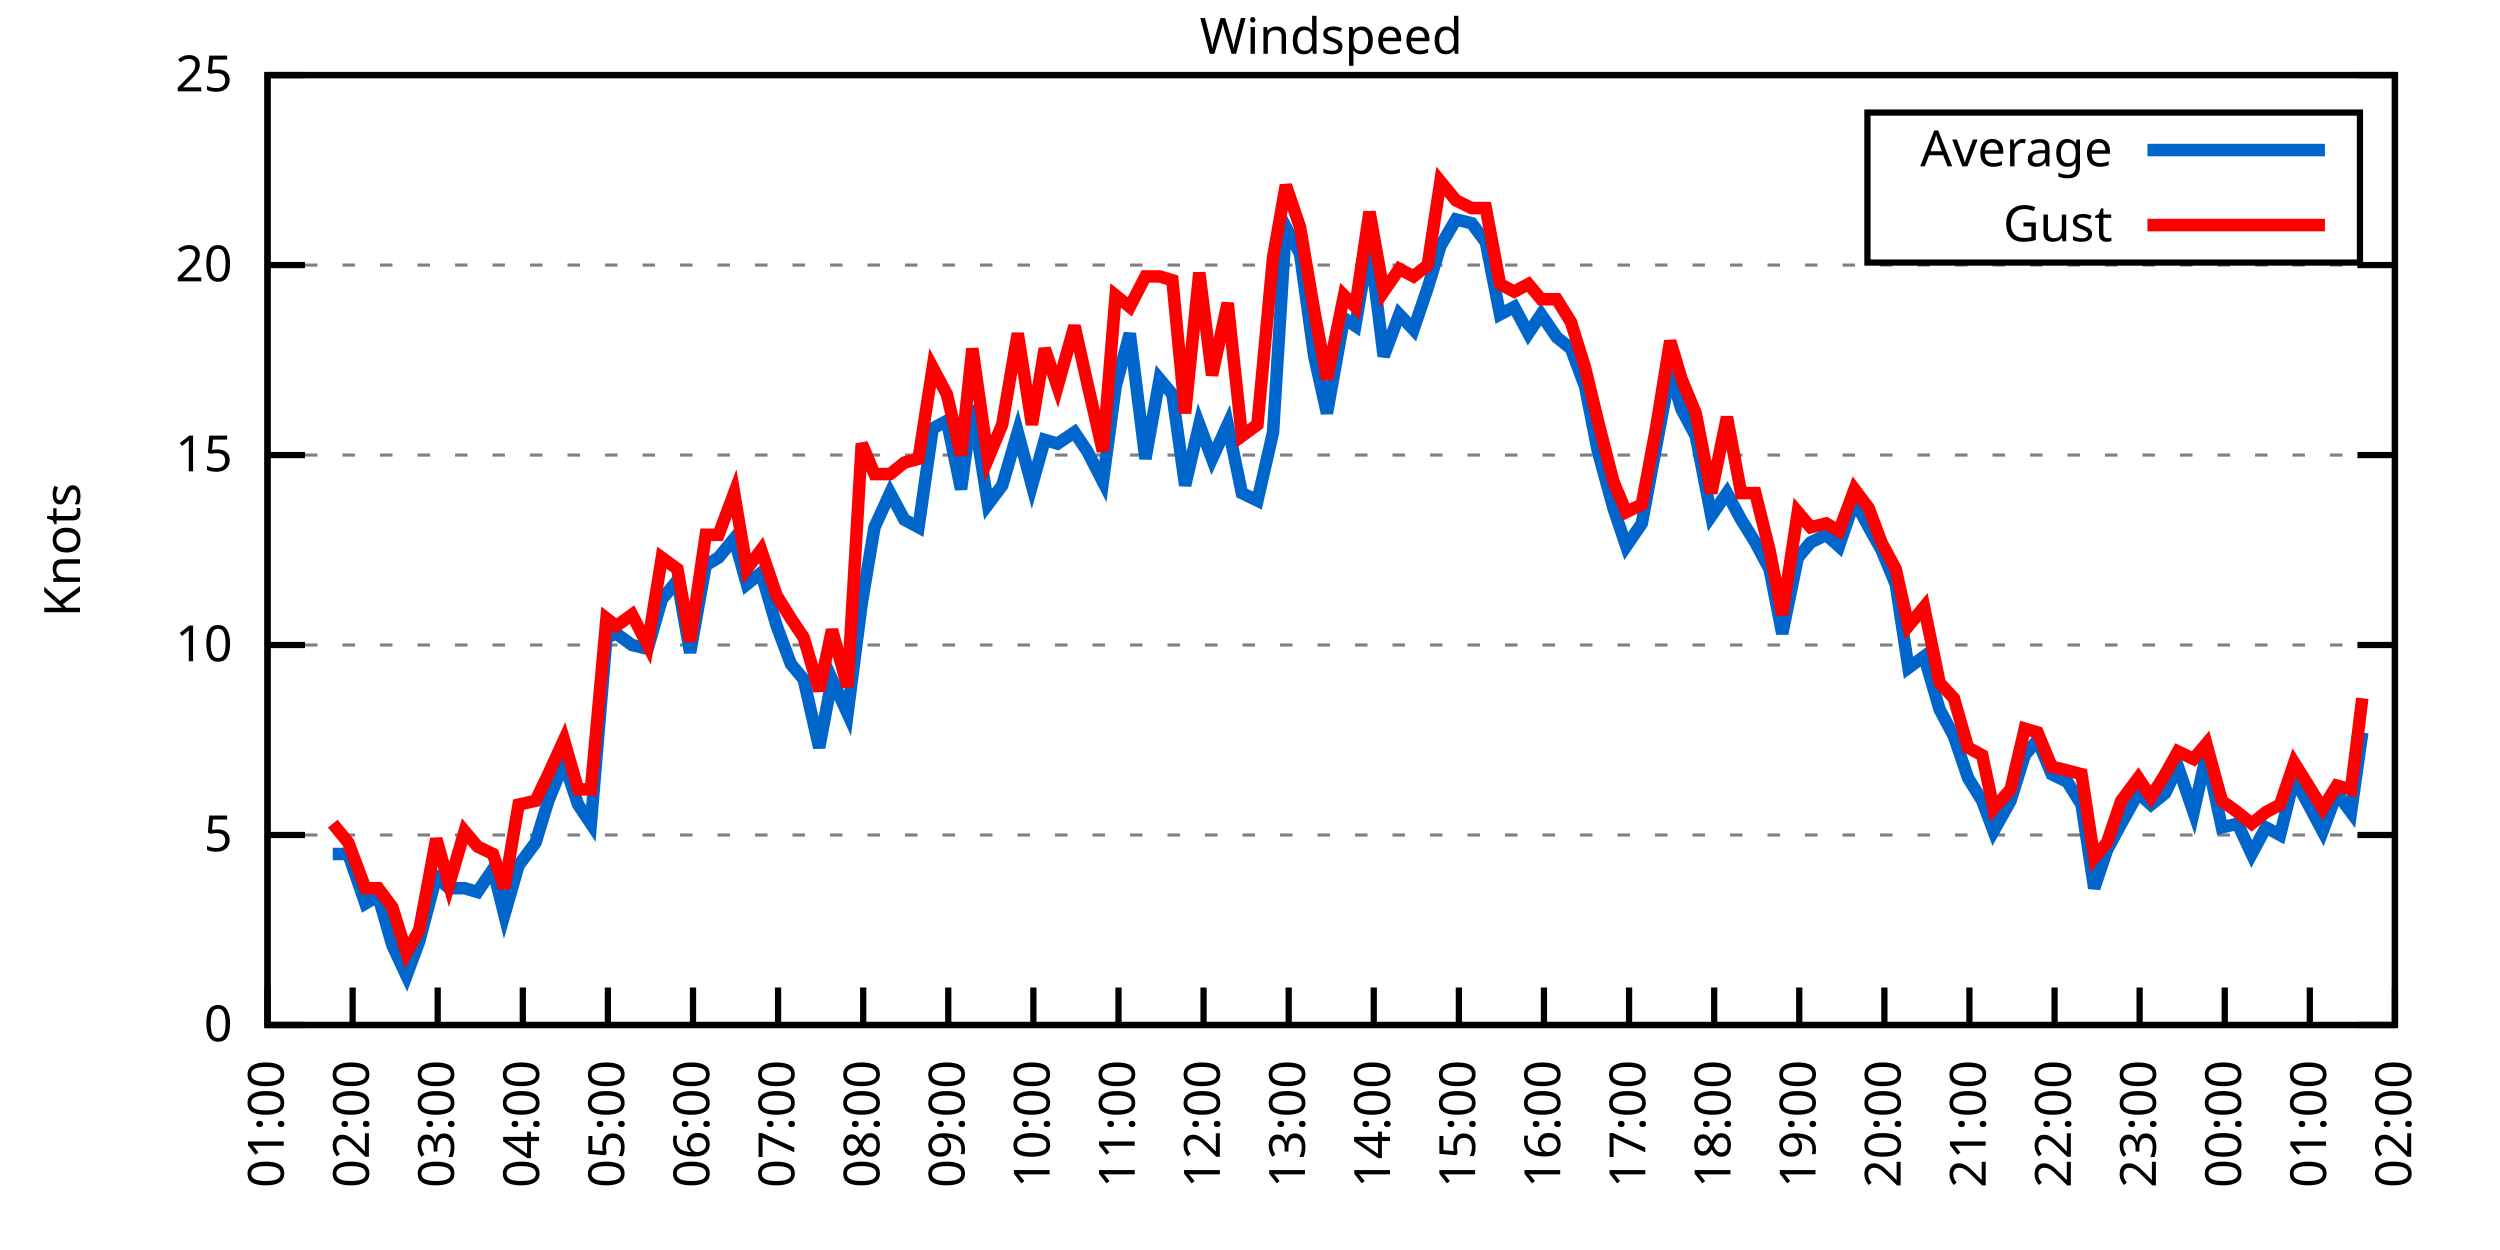
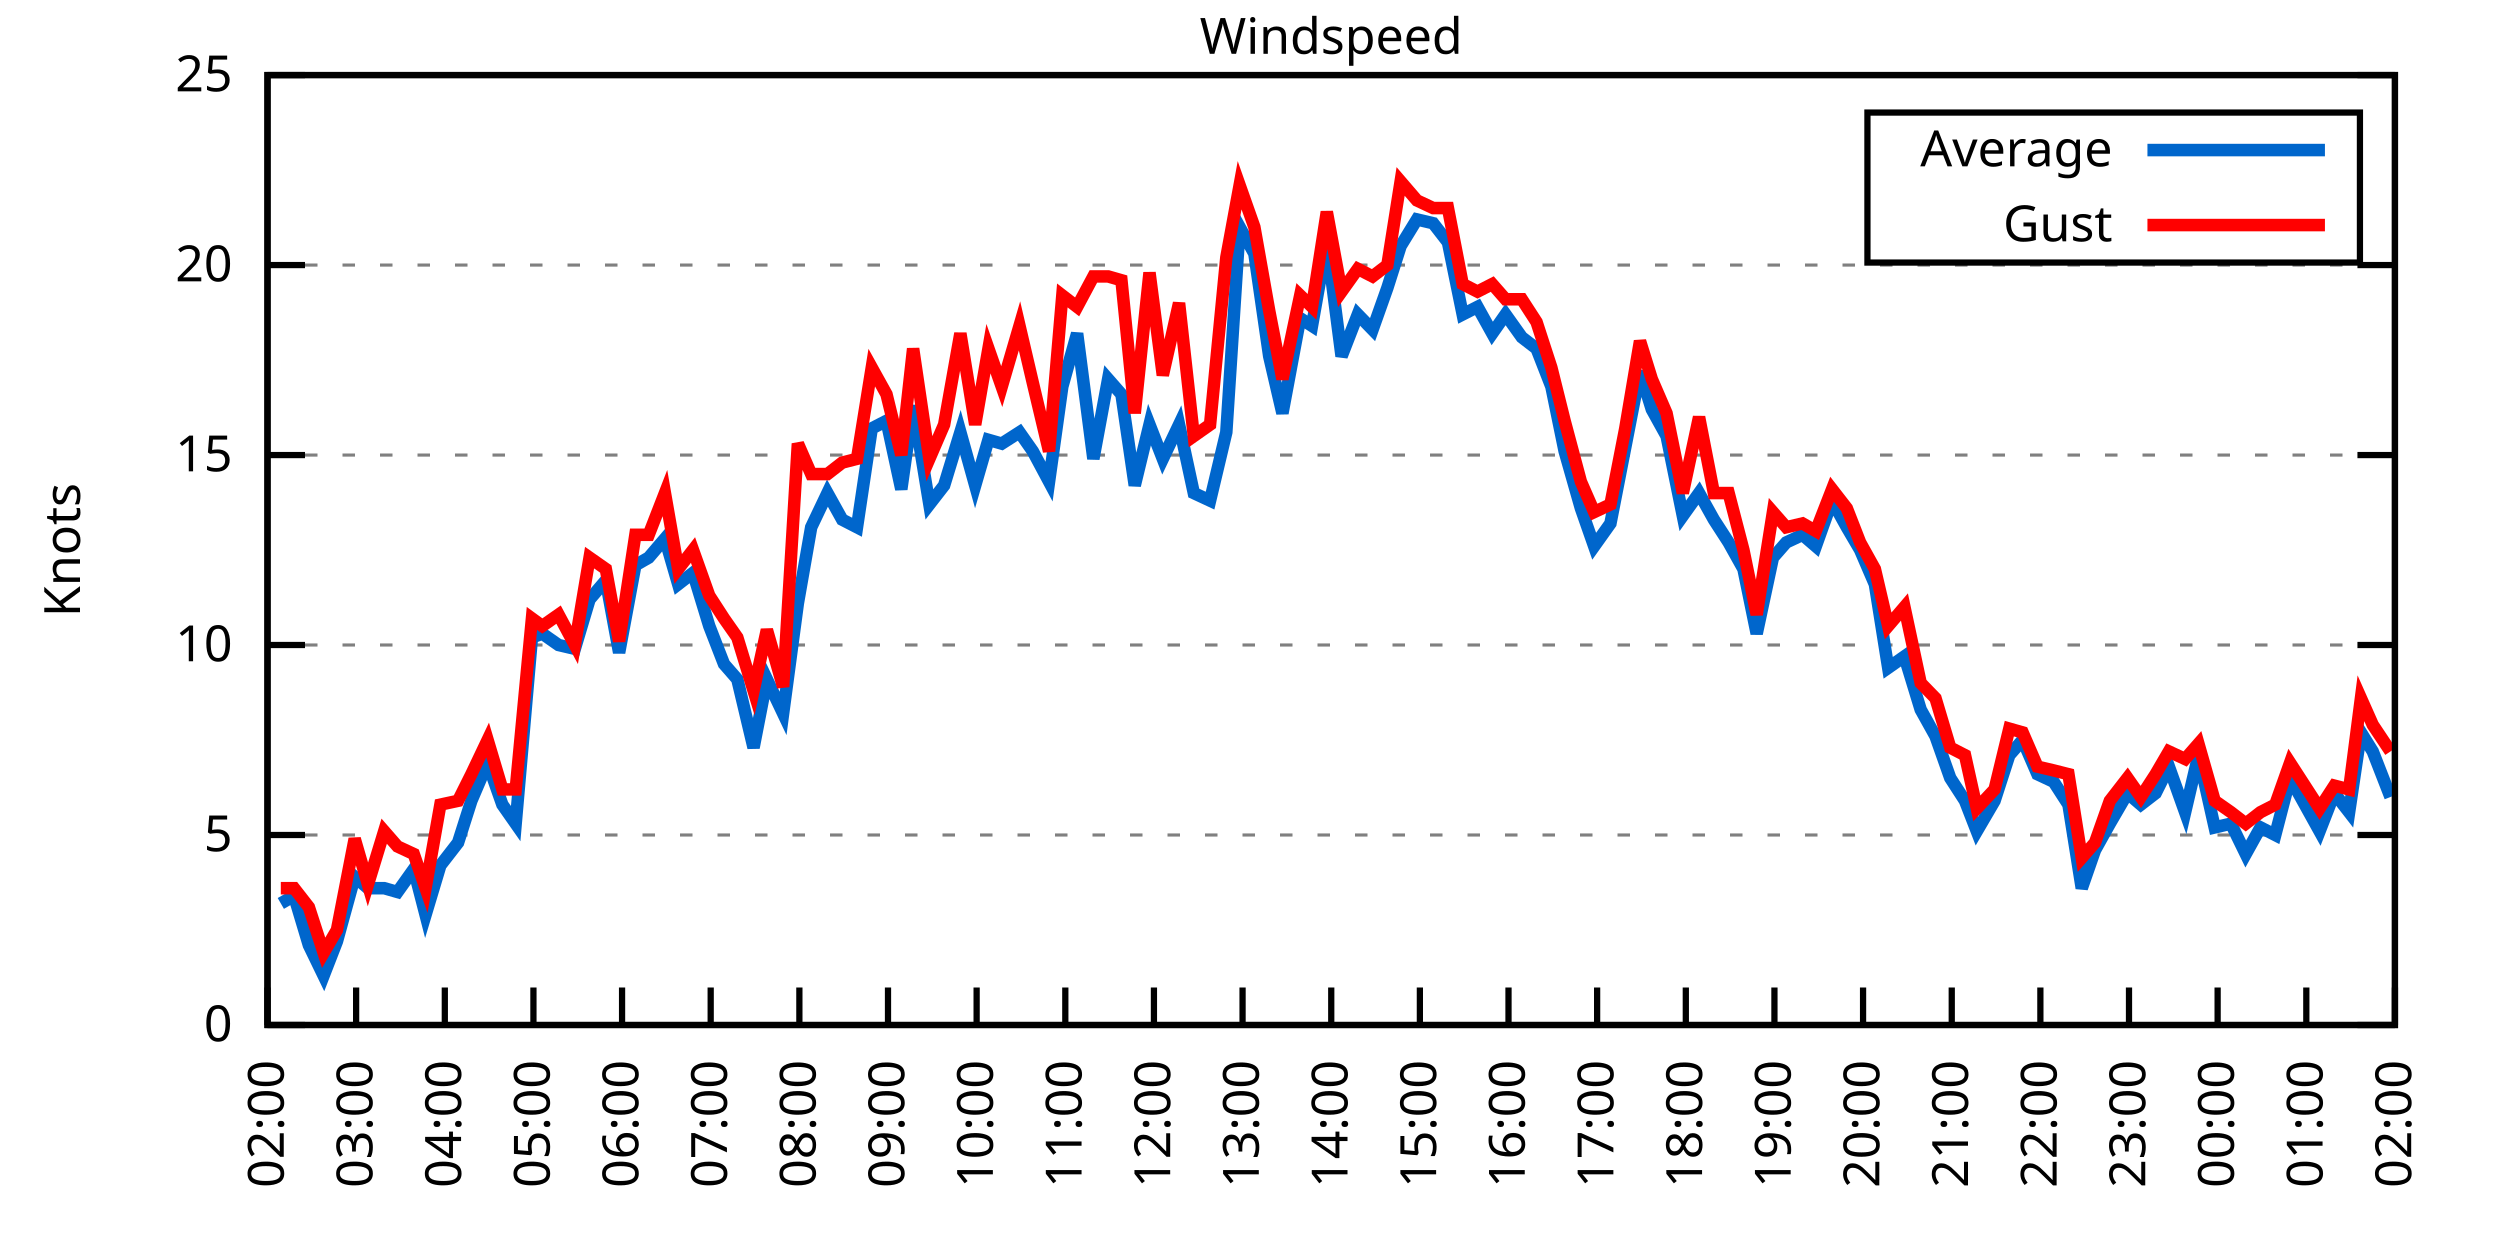
<svg xmlns="http://www.w3.org/2000/svg" xmlns:xlink="http://www.w3.org/1999/xlink" width="400" height="200" viewBox="0 0 400 200">
  <g id="gnuplot_canvas">
    <rect x="0" y="0" width="400" height="200" fill="none" />
    <defs>
      <circle id="gpDot" r="0.5" stroke-width="0.5" stroke="currentColor" />
      <path id="gpPt0" stroke-width="0.333" stroke="currentColor" d="M-1,0 h2 M0,-1 v2" />
      <path id="gpPt1" stroke-width="0.333" stroke="currentColor" d="M-1,-1 L1,1 M1,-1 L-1,1" />
      <path id="gpPt2" stroke-width="0.333" stroke="currentColor" d="M-1,0 L1,0 M0,-1 L0,1 M-1,-1 L1,1 M-1,1 L1,-1" />
      <rect id="gpPt3" stroke-width="0.333" stroke="currentColor" x="-1" y="-1" width="2" height="2" />
      <rect id="gpPt4" stroke-width="0.333" stroke="currentColor" fill="currentColor" x="-1" y="-1" width="2" height="2" />
      <circle id="gpPt5" stroke-width="0.333" stroke="currentColor" cx="0" cy="0" r="1" />
      <use xlink:href="#gpPt5" id="gpPt6" fill="currentColor" stroke="none" />
      <path id="gpPt7" stroke-width="0.333" stroke="currentColor" d="M0,-1.33 L-1.33,0.67 L1.33,0.67 z" />
      <use xlink:href="#gpPt7" id="gpPt8" fill="currentColor" stroke="none" />
      <use xlink:href="#gpPt7" id="gpPt9" stroke="currentColor" transform="rotate(180)" />
      <use xlink:href="#gpPt9" id="gpPt10" fill="currentColor" stroke="none" />
      <use xlink:href="#gpPt3" id="gpPt11" stroke="currentColor" transform="rotate(45)" />
      <use xlink:href="#gpPt11" id="gpPt12" fill="currentColor" stroke="none" />
      <path id="gpPt13" stroke-width="0.333" stroke="currentColor" d="M0,1.330 L1.265,0.411 L0.782,-1.067 L-0.782,-1.076 L-1.265,0.411 z" />
      <use xlink:href="#gpPt13" id="gpPt14" fill="currentColor" stroke="none" />
      <filter id="textbox" filterUnits="objectBoundingBox" x="0" y="0" height="1" width="1">
        <feFlood flood-color="white" flood-opacity="1" result="bgnd" />
        <feComposite in="SourceGraphic" in2="bgnd" operator="atop" />
      </filter>
      <filter id="greybox" filterUnits="objectBoundingBox" x="0" y="0" height="1" width="1">
        <feFlood flood-color="lightgrey" flood-opacity="1" result="grey" />
        <feComposite in="SourceGraphic" in2="grey" operator="atop" />
      </filter>
    </defs>
    <g fill="none" color="white" stroke="currentColor" stroke-width="1.00" stroke-linecap="butt" stroke-linejoin="miter">
</g>
    <g fill="none" color="black" stroke="currentColor" stroke-width="1.00" stroke-linecap="butt" stroke-linejoin="miter">
      <g stroke="none" shape-rendering="crispEdges">
        <polygon fill="rgb(255, 255, 255)" points="42.80,164.00 383.18,164.00 383.18,12.02 42.80,12.02 " />
      </g>
    </g>
    <g fill="none" color="black" stroke="currentColor" stroke-width="1.00" stroke-linecap="butt" stroke-linejoin="miter">
</g>
    <g fill="none" color="black" stroke="black" stroke-width="0.50" stroke-linecap="butt" stroke-linejoin="miter">
</g>
    <g fill="none" color="gray" stroke="currentColor" stroke-width="0.50" stroke-linecap="butt" stroke-linejoin="miter">
      <path stroke="gray" stroke-dasharray="2,4" class="gridline" d="M42.80,164.00 L383.19,164.00  " />
    </g>
    <g fill="none" color="gray" stroke="gray" stroke-width="1.00" stroke-linecap="butt" stroke-linejoin="miter">
</g>
    <g fill="none" color="black" stroke="currentColor" stroke-width="1.00" stroke-linecap="butt" stroke-linejoin="miter">
      <path stroke="black" d="M42.80,164.00 L48.80,164.00 M383.19,164.00 L377.19,164.00  " />
      <g transform="translate(37.20,166.60)" stroke="none" fill="black" font-family="Sans" font-size="8.00" text-anchor="end">
        <text>
          <tspan font-family="Sans"> 0</tspan>
        </text>
      </g>
    </g>
    <g fill="none" color="black" stroke="currentColor" stroke-width="1.00" stroke-linecap="butt" stroke-linejoin="miter">
</g>
    <g fill="none" color="black" stroke="black" stroke-width="0.50" stroke-linecap="butt" stroke-linejoin="miter">
</g>
    <g fill="none" color="gray" stroke="currentColor" stroke-width="0.50" stroke-linecap="butt" stroke-linejoin="miter">
      <path stroke="gray" stroke-dasharray="2,4" class="gridline" d="M42.80,133.60 L383.19,133.60  " />
    </g>
    <g fill="none" color="gray" stroke="gray" stroke-width="1.00" stroke-linecap="butt" stroke-linejoin="miter">
</g>
    <g fill="none" color="black" stroke="currentColor" stroke-width="1.00" stroke-linecap="butt" stroke-linejoin="miter">
      <path stroke="black" d="M42.80,133.60 L48.80,133.60 M383.19,133.60 L377.19,133.60  " />
      <g transform="translate(37.20,136.20)" stroke="none" fill="black" font-family="Sans" font-size="8.00" text-anchor="end">
        <text>
          <tspan font-family="Sans"> 5</tspan>
        </text>
      </g>
    </g>
    <g fill="none" color="black" stroke="currentColor" stroke-width="1.00" stroke-linecap="butt" stroke-linejoin="miter">
</g>
    <g fill="none" color="black" stroke="black" stroke-width="0.50" stroke-linecap="butt" stroke-linejoin="miter">
</g>
    <g fill="none" color="gray" stroke="currentColor" stroke-width="0.50" stroke-linecap="butt" stroke-linejoin="miter">
      <path stroke="gray" stroke-dasharray="2,4" class="gridline" d="M42.80,103.20 L383.19,103.20  " />
    </g>
    <g fill="none" color="gray" stroke="gray" stroke-width="1.00" stroke-linecap="butt" stroke-linejoin="miter">
</g>
    <g fill="none" color="black" stroke="currentColor" stroke-width="1.00" stroke-linecap="butt" stroke-linejoin="miter">
      <path stroke="black" d="M42.80,103.20 L48.80,103.20 M383.19,103.20 L377.19,103.20  " />
      <g transform="translate(37.20,105.80)" stroke="none" fill="black" font-family="Sans" font-size="8.00" text-anchor="end">
        <text>
          <tspan font-family="Sans"> 10</tspan>
        </text>
      </g>
    </g>
    <g fill="none" color="black" stroke="currentColor" stroke-width="1.00" stroke-linecap="butt" stroke-linejoin="miter">
</g>
    <g fill="none" color="black" stroke="black" stroke-width="0.50" stroke-linecap="butt" stroke-linejoin="miter">
</g>
    <g fill="none" color="gray" stroke="currentColor" stroke-width="0.50" stroke-linecap="butt" stroke-linejoin="miter">
      <path stroke="gray" stroke-dasharray="2,4" class="gridline" d="M42.80,72.81 L383.19,72.81  " />
    </g>
    <g fill="none" color="gray" stroke="gray" stroke-width="1.00" stroke-linecap="butt" stroke-linejoin="miter">
</g>
    <g fill="none" color="black" stroke="currentColor" stroke-width="1.00" stroke-linecap="butt" stroke-linejoin="miter">
      <path stroke="black" d="M42.80,72.81 L48.80,72.81 M383.19,72.81 L377.19,72.81  " />
      <g transform="translate(37.20,75.41)" stroke="none" fill="black" font-family="Sans" font-size="8.00" text-anchor="end">
        <text>
          <tspan font-family="Sans"> 15</tspan>
        </text>
      </g>
    </g>
    <g fill="none" color="black" stroke="currentColor" stroke-width="1.00" stroke-linecap="butt" stroke-linejoin="miter">
</g>
    <g fill="none" color="black" stroke="black" stroke-width="0.50" stroke-linecap="butt" stroke-linejoin="miter">
</g>
    <g fill="none" color="gray" stroke="currentColor" stroke-width="0.50" stroke-linecap="butt" stroke-linejoin="miter">
      <path stroke="gray" stroke-dasharray="2,4" class="gridline" d="M42.80,42.41 L383.19,42.41  " />
    </g>
    <g fill="none" color="gray" stroke="gray" stroke-width="1.00" stroke-linecap="butt" stroke-linejoin="miter">
</g>
    <g fill="none" color="black" stroke="currentColor" stroke-width="1.00" stroke-linecap="butt" stroke-linejoin="miter">
      <path stroke="black" d="M42.80,42.41 L48.80,42.41 M383.19,42.41 L377.19,42.41  " />
      <g transform="translate(37.20,45.01)" stroke="none" fill="black" font-family="Sans" font-size="8.00" text-anchor="end">
        <text>
          <tspan font-family="Sans"> 20</tspan>
        </text>
      </g>
    </g>
    <g fill="none" color="black" stroke="currentColor" stroke-width="1.00" stroke-linecap="butt" stroke-linejoin="miter">
</g>
    <g fill="none" color="black" stroke="black" stroke-width="0.50" stroke-linecap="butt" stroke-linejoin="miter">
</g>
    <g fill="none" color="gray" stroke="currentColor" stroke-width="0.50" stroke-linecap="butt" stroke-linejoin="miter">
      <path stroke="gray" stroke-dasharray="2,4" class="gridline" d="M42.80,12.01 L383.19,12.01  " />
    </g>
    <g fill="none" color="gray" stroke="gray" stroke-width="1.00" stroke-linecap="butt" stroke-linejoin="miter">
</g>
    <g fill="none" color="black" stroke="currentColor" stroke-width="1.00" stroke-linecap="butt" stroke-linejoin="miter">
      <path stroke="black" d="M42.80,12.01 L48.80,12.01 M383.19,12.01 L377.19,12.01  " />
      <g transform="translate(37.20,14.61)" stroke="none" fill="black" font-family="Sans" font-size="8.00" text-anchor="end">
        <text>
          <tspan font-family="Sans"> 25</tspan>
        </text>
      </g>
    </g>
    <g fill="none" color="black" stroke="currentColor" stroke-width="1.00" stroke-linecap="butt" stroke-linejoin="miter">
      <path stroke="black" d="M42.80,164.00 L42.80,158.00  " />
      <g transform="translate(45.40,169.60) rotate(270.00)" stroke="none" fill="black" font-family="Sans" font-size="8.00" text-anchor="end">
        <text>
-           <tspan font-family="Sans">01:00</tspan>
-         </text>
-       </g>
-     </g>
-     <g fill="none" color="black" stroke="currentColor" stroke-width="1.00" stroke-linecap="butt" stroke-linejoin="miter">
-       <path stroke="black" d="M56.42,164.00 L56.42,158.00  " />
-       <g transform="translate(59.02,169.60) rotate(270.00)" stroke="none" fill="black" font-family="Sans" font-size="8.00" text-anchor="end">
-         <text>
          <tspan font-family="Sans">02:00</tspan>
        </text>
      </g>
    </g>
    <g fill="none" color="black" stroke="currentColor" stroke-width="1.00" stroke-linecap="butt" stroke-linejoin="miter">
-       <path stroke="black" d="M70.03,164.00 L70.03,158.00  " />
-       <g transform="translate(72.63,169.60) rotate(270.00)" stroke="none" fill="black" font-family="Sans" font-size="8.00" text-anchor="end">
+       <path stroke="black" d="M56.98,164.00 L56.98,158.00  " />
+       <g transform="translate(59.58,169.60) rotate(270.00)" stroke="none" fill="black" font-family="Sans" font-size="8.00" text-anchor="end">
        <text>
          <tspan font-family="Sans">03:00</tspan>
        </text>
      </g>
    </g>
    <g fill="none" color="black" stroke="currentColor" stroke-width="1.00" stroke-linecap="butt" stroke-linejoin="miter">
-       <path stroke="black" d="M83.65,164.00 L83.65,158.00  " />
-       <g transform="translate(86.25,169.60) rotate(270.00)" stroke="none" fill="black" font-family="Sans" font-size="8.00" text-anchor="end">
+       <path stroke="black" d="M71.17,164.00 L71.17,158.00  " />
+       <g transform="translate(73.77,169.60) rotate(270.00)" stroke="none" fill="black" font-family="Sans" font-size="8.00" text-anchor="end">
        <text>
          <tspan font-family="Sans">04:00</tspan>
        </text>
      </g>
    </g>
    <g fill="none" color="black" stroke="currentColor" stroke-width="1.00" stroke-linecap="butt" stroke-linejoin="miter">
-       <path stroke="black" d="M97.26,164.00 L97.26,158.00  " />
-       <g transform="translate(99.86,169.60) rotate(270.00)" stroke="none" fill="black" font-family="Sans" font-size="8.00" text-anchor="end">
+       <path stroke="black" d="M85.35,164.00 L85.35,158.00  " />
+       <g transform="translate(87.95,169.60) rotate(270.00)" stroke="none" fill="black" font-family="Sans" font-size="8.00" text-anchor="end">
        <text>
          <tspan font-family="Sans">05:00</tspan>
        </text>
      </g>
    </g>
    <g fill="none" color="black" stroke="currentColor" stroke-width="1.00" stroke-linecap="butt" stroke-linejoin="miter">
-       <path stroke="black" d="M110.88,164.00 L110.88,158.00  " />
-       <g transform="translate(113.48,169.60) rotate(270.00)" stroke="none" fill="black" font-family="Sans" font-size="8.00" text-anchor="end">
+       <path stroke="black" d="M99.53,164.00 L99.53,158.00  " />
+       <g transform="translate(102.13,169.60) rotate(270.00)" stroke="none" fill="black" font-family="Sans" font-size="8.00" text-anchor="end">
        <text>
          <tspan font-family="Sans">06:00</tspan>
        </text>
      </g>
    </g>
    <g fill="none" color="black" stroke="currentColor" stroke-width="1.00" stroke-linecap="butt" stroke-linejoin="miter">
-       <path stroke="black" d="M124.49,164.00 L124.49,158.00  " />
-       <g transform="translate(127.09,169.60) rotate(270.00)" stroke="none" fill="black" font-family="Sans" font-size="8.00" text-anchor="end">
+       <path stroke="black" d="M113.71,164.00 L113.71,158.00  " />
+       <g transform="translate(116.31,169.60) rotate(270.00)" stroke="none" fill="black" font-family="Sans" font-size="8.00" text-anchor="end">
        <text>
          <tspan font-family="Sans">07:00</tspan>
        </text>
      </g>
    </g>
    <g fill="none" color="black" stroke="currentColor" stroke-width="1.00" stroke-linecap="butt" stroke-linejoin="miter">
-       <path stroke="black" d="M138.11,164.00 L138.11,158.00  " />
-       <g transform="translate(140.71,169.60) rotate(270.00)" stroke="none" fill="black" font-family="Sans" font-size="8.00" text-anchor="end">
+       <path stroke="black" d="M127.90,164.00 L127.90,158.00  " />
+       <g transform="translate(130.50,169.60) rotate(270.00)" stroke="none" fill="black" font-family="Sans" font-size="8.00" text-anchor="end">
        <text>
          <tspan font-family="Sans">08:00</tspan>
        </text>
      </g>
    </g>
    <g fill="none" color="black" stroke="currentColor" stroke-width="1.00" stroke-linecap="butt" stroke-linejoin="miter">
-       <path stroke="black" d="M151.72,164.00 L151.72,158.00  " />
-       <g transform="translate(154.32,169.60) rotate(270.00)" stroke="none" fill="black" font-family="Sans" font-size="8.00" text-anchor="end">
+       <path stroke="black" d="M142.08,164.00 L142.08,158.00  " />
+       <g transform="translate(144.68,169.60) rotate(270.00)" stroke="none" fill="black" font-family="Sans" font-size="8.00" text-anchor="end">
        <text>
          <tspan font-family="Sans">09:00</tspan>
        </text>
      </g>
    </g>
    <g fill="none" color="black" stroke="currentColor" stroke-width="1.00" stroke-linecap="butt" stroke-linejoin="miter">
-       <path stroke="black" d="M165.34,164.00 L165.34,158.00  " />
-       <g transform="translate(167.94,169.60) rotate(270.00)" stroke="none" fill="black" font-family="Sans" font-size="8.00" text-anchor="end">
+       <path stroke="black" d="M156.26,164.00 L156.26,158.00  " />
+       <g transform="translate(158.86,169.60) rotate(270.00)" stroke="none" fill="black" font-family="Sans" font-size="8.00" text-anchor="end">
        <text>
          <tspan font-family="Sans">10:00</tspan>
        </text>
      </g>
    </g>
    <g fill="none" color="black" stroke="currentColor" stroke-width="1.00" stroke-linecap="butt" stroke-linejoin="miter">
-       <path stroke="black" d="M178.96,164.00 L178.96,158.00  " />
-       <g transform="translate(181.56,169.60) rotate(270.00)" stroke="none" fill="black" font-family="Sans" font-size="8.00" text-anchor="end">
+       <path stroke="black" d="M170.45,164.00 L170.45,158.00  " />
+       <g transform="translate(173.05,169.60) rotate(270.00)" stroke="none" fill="black" font-family="Sans" font-size="8.00" text-anchor="end">
        <text>
          <tspan font-family="Sans">11:00</tspan>
        </text>
      </g>
    </g>
    <g fill="none" color="black" stroke="currentColor" stroke-width="1.00" stroke-linecap="butt" stroke-linejoin="miter">
-       <path stroke="black" d="M192.57,164.00 L192.57,158.00  " />
-       <g transform="translate(195.17,169.60) rotate(270.00)" stroke="none" fill="black" font-family="Sans" font-size="8.00" text-anchor="end">
+       <path stroke="black" d="M184.63,164.00 L184.63,158.00  " />
+       <g transform="translate(187.23,169.60) rotate(270.00)" stroke="none" fill="black" font-family="Sans" font-size="8.00" text-anchor="end">
        <text>
          <tspan font-family="Sans">12:00</tspan>
        </text>
      </g>
    </g>
    <g fill="none" color="black" stroke="currentColor" stroke-width="1.00" stroke-linecap="butt" stroke-linejoin="miter">
-       <path stroke="black" d="M206.19,164.00 L206.19,158.00  " />
-       <g transform="translate(208.79,169.60) rotate(270.00)" stroke="none" fill="black" font-family="Sans" font-size="8.00" text-anchor="end">
+       <path stroke="black" d="M198.81,164.00 L198.81,158.00  " />
+       <g transform="translate(201.41,169.60) rotate(270.00)" stroke="none" fill="black" font-family="Sans" font-size="8.00" text-anchor="end">
        <text>
          <tspan font-family="Sans">13:00</tspan>
        </text>
      </g>
    </g>
    <g fill="none" color="black" stroke="currentColor" stroke-width="1.00" stroke-linecap="butt" stroke-linejoin="miter">
-       <path stroke="black" d="M219.80,164.00 L219.80,158.00  " />
-       <g transform="translate(222.40,169.60) rotate(270.00)" stroke="none" fill="black" font-family="Sans" font-size="8.00" text-anchor="end">
+       <path stroke="black" d="M213.00,164.00 L213.00,158.00  " />
+       <g transform="translate(215.60,169.60) rotate(270.00)" stroke="none" fill="black" font-family="Sans" font-size="8.00" text-anchor="end">
        <text>
          <tspan font-family="Sans">14:00</tspan>
        </text>
      </g>
    </g>
    <g fill="none" color="black" stroke="currentColor" stroke-width="1.00" stroke-linecap="butt" stroke-linejoin="miter">
-       <path stroke="black" d="M233.42,164.00 L233.42,158.00  " />
-       <g transform="translate(236.02,169.60) rotate(270.00)" stroke="none" fill="black" font-family="Sans" font-size="8.00" text-anchor="end">
+       <path stroke="black" d="M227.18,164.00 L227.18,158.00  " />
+       <g transform="translate(229.78,169.60) rotate(270.00)" stroke="none" fill="black" font-family="Sans" font-size="8.00" text-anchor="end">
        <text>
          <tspan font-family="Sans">15:00</tspan>
        </text>
      </g>
    </g>
    <g fill="none" color="black" stroke="currentColor" stroke-width="1.00" stroke-linecap="butt" stroke-linejoin="miter">
-       <path stroke="black" d="M247.03,164.00 L247.03,158.00  " />
-       <g transform="translate(249.63,169.60) rotate(270.00)" stroke="none" fill="black" font-family="Sans" font-size="8.00" text-anchor="end">
+       <path stroke="black" d="M241.36,164.00 L241.36,158.00  " />
+       <g transform="translate(243.96,169.60) rotate(270.00)" stroke="none" fill="black" font-family="Sans" font-size="8.00" text-anchor="end">
        <text>
          <tspan font-family="Sans">16:00</tspan>
        </text>
      </g>
    </g>
    <g fill="none" color="black" stroke="currentColor" stroke-width="1.00" stroke-linecap="butt" stroke-linejoin="miter">
-       <path stroke="black" d="M260.65,164.00 L260.65,158.00  " />
-       <g transform="translate(263.25,169.60) rotate(270.00)" stroke="none" fill="black" font-family="Sans" font-size="8.00" text-anchor="end">
+       <path stroke="black" d="M255.54,164.00 L255.54,158.00  " />
+       <g transform="translate(258.14,169.60) rotate(270.00)" stroke="none" fill="black" font-family="Sans" font-size="8.00" text-anchor="end">
        <text>
          <tspan font-family="Sans">17:00</tspan>
        </text>
      </g>
    </g>
    <g fill="none" color="black" stroke="currentColor" stroke-width="1.00" stroke-linecap="butt" stroke-linejoin="miter">
-       <path stroke="black" d="M274.27,164.00 L274.27,158.00  " />
-       <g transform="translate(276.87,169.60) rotate(270.00)" stroke="none" fill="black" font-family="Sans" font-size="8.00" text-anchor="end">
+       <path stroke="black" d="M269.73,164.00 L269.73,158.00  " />
+       <g transform="translate(272.33,169.60) rotate(270.00)" stroke="none" fill="black" font-family="Sans" font-size="8.00" text-anchor="end">
        <text>
          <tspan font-family="Sans">18:00</tspan>
        </text>
      </g>
    </g>
    <g fill="none" color="black" stroke="currentColor" stroke-width="1.00" stroke-linecap="butt" stroke-linejoin="miter">
-       <path stroke="black" d="M287.88,164.00 L287.88,158.00  " />
-       <g transform="translate(290.48,169.60) rotate(270.00)" stroke="none" fill="black" font-family="Sans" font-size="8.00" text-anchor="end">
+       <path stroke="black" d="M283.91,164.00 L283.91,158.00  " />
+       <g transform="translate(286.51,169.60) rotate(270.00)" stroke="none" fill="black" font-family="Sans" font-size="8.00" text-anchor="end">
        <text>
          <tspan font-family="Sans">19:00</tspan>
        </text>
      </g>
    </g>
    <g fill="none" color="black" stroke="currentColor" stroke-width="1.00" stroke-linecap="butt" stroke-linejoin="miter">
-       <path stroke="black" d="M301.50,164.00 L301.50,158.00  " />
-       <g transform="translate(304.10,169.60) rotate(270.00)" stroke="none" fill="black" font-family="Sans" font-size="8.00" text-anchor="end">
+       <path stroke="black" d="M298.09,164.00 L298.09,158.00  " />
+       <g transform="translate(300.69,169.60) rotate(270.00)" stroke="none" fill="black" font-family="Sans" font-size="8.00" text-anchor="end">
        <text>
          <tspan font-family="Sans">20:00</tspan>
        </text>
      </g>
    </g>
    <g fill="none" color="black" stroke="currentColor" stroke-width="1.00" stroke-linecap="butt" stroke-linejoin="miter">
-       <path stroke="black" d="M315.11,164.00 L315.11,158.00  " />
-       <g transform="translate(317.71,169.60) rotate(270.00)" stroke="none" fill="black" font-family="Sans" font-size="8.00" text-anchor="end">
+       <path stroke="black" d="M312.28,164.00 L312.28,158.00  " />
+       <g transform="translate(314.88,169.60) rotate(270.00)" stroke="none" fill="black" font-family="Sans" font-size="8.00" text-anchor="end">
        <text>
          <tspan font-family="Sans">21:00</tspan>
        </text>
      </g>
    </g>
    <g fill="none" color="black" stroke="currentColor" stroke-width="1.00" stroke-linecap="butt" stroke-linejoin="miter">
-       <path stroke="black" d="M328.73,164.00 L328.73,158.00  " />
-       <g transform="translate(331.33,169.60) rotate(270.00)" stroke="none" fill="black" font-family="Sans" font-size="8.00" text-anchor="end">
+       <path stroke="black" d="M326.46,164.00 L326.46,158.00  " />
+       <g transform="translate(329.06,169.60) rotate(270.00)" stroke="none" fill="black" font-family="Sans" font-size="8.00" text-anchor="end">
        <text>
          <tspan font-family="Sans">22:00</tspan>
        </text>
      </g>
    </g>
    <g fill="none" color="black" stroke="currentColor" stroke-width="1.00" stroke-linecap="butt" stroke-linejoin="miter">
-       <path stroke="black" d="M342.34,164.00 L342.34,158.00  " />
-       <g transform="translate(344.94,169.60) rotate(270.00)" stroke="none" fill="black" font-family="Sans" font-size="8.00" text-anchor="end">
+       <path stroke="black" d="M340.64,164.00 L340.64,158.00  " />
+       <g transform="translate(343.24,169.60) rotate(270.00)" stroke="none" fill="black" font-family="Sans" font-size="8.00" text-anchor="end">
        <text>
          <tspan font-family="Sans">23:00</tspan>
        </text>
      </g>
    </g>
    <g fill="none" color="black" stroke="currentColor" stroke-width="1.00" stroke-linecap="butt" stroke-linejoin="miter">
-       <path stroke="black" d="M355.96,164.00 L355.96,158.00  " />
-       <g transform="translate(358.56,169.60) rotate(270.00)" stroke="none" fill="black" font-family="Sans" font-size="8.00" text-anchor="end">
+       <path stroke="black" d="M354.82,164.00 L354.82,158.00  " />
+       <g transform="translate(357.42,169.60) rotate(270.00)" stroke="none" fill="black" font-family="Sans" font-size="8.00" text-anchor="end">
        <text>
          <tspan font-family="Sans">00:00</tspan>
        </text>
      </g>
    </g>
    <g fill="none" color="black" stroke="currentColor" stroke-width="1.00" stroke-linecap="butt" stroke-linejoin="miter">
-       <path stroke="black" d="M369.57,164.00 L369.57,158.00  " />
-       <g transform="translate(372.17,169.60) rotate(270.00)" stroke="none" fill="black" font-family="Sans" font-size="8.00" text-anchor="end">
+       <path stroke="black" d="M369.01,164.00 L369.01,158.00  " />
+       <g transform="translate(371.61,169.60) rotate(270.00)" stroke="none" fill="black" font-family="Sans" font-size="8.00" text-anchor="end">
        <text>
          <tspan font-family="Sans">01:00</tspan>
        </text>
      </g>
    </g>
    <g fill="none" color="black" stroke="currentColor" stroke-width="1.00" stroke-linecap="butt" stroke-linejoin="miter">
      <path stroke="black" d="M383.19,164.00 L383.19,158.00  " />
      <g transform="translate(385.79,169.60) rotate(270.00)" stroke="none" fill="black" font-family="Sans" font-size="8.00" text-anchor="end">
        <text>
          <tspan font-family="Sans">02:00</tspan>
        </text>
      </g>
    </g>
    <g fill="none" color="black" stroke="currentColor" stroke-width="1.00" stroke-linecap="butt" stroke-linejoin="miter">
</g>
    <g fill="none" color="black" stroke="currentColor" stroke-width="1.00" stroke-linecap="butt" stroke-linejoin="miter">
      <path stroke="black" d="M42.80,12.01 L42.80,164.00 L383.19,164.00 L383.19,12.01 L42.80,12.01 Z  " />
    </g>
    <g fill="none" color="black" stroke="currentColor" stroke-width="1.00" stroke-linecap="butt" stroke-linejoin="miter">
</g>
    <g fill="none" color="black" stroke="currentColor" stroke-width="1.00" stroke-linecap="butt" stroke-linejoin="miter">
      <path stroke="black" d="M298.79,42.01 L298.79,18.01 L377.59,18.01 L377.59,42.01 L298.79,42.01 Z  " />
    </g>
    <g id="Windspeed_plot_1">
      <g fill="none" color="white" stroke="black" stroke-width="2.00" stroke-linecap="butt" stroke-linejoin="miter">
</g>
      <g fill="none" color="black" stroke="currentColor" stroke-width="2.00" stroke-linecap="butt" stroke-linejoin="miter">
        <g transform="translate(337.99,26.61)" stroke="none" fill="black" font-family="Sans" font-size="8.00" text-anchor="end">
          <text>
            <tspan font-family="Sans">Average</tspan>
          </text>
        </g>
      </g>
      <g fill="none" color="black" stroke="currentColor" stroke-width="2.00" stroke-linecap="butt" stroke-linejoin="miter">
-         <path stroke="rgb(  0, 102, 204)" d="M343.59,24.01 L371.99,24.01 M53.24,136.64 L55.73,136.64 L58.46,144.55 L60.50,143.33 L62.77,151.23 L65.04,156.10   L67.08,150.62 L69.80,140.29 L71.85,142.11 L74.34,142.11 L76.39,142.72 L78.88,139.07 L80.70,146.37 L82.97,138.47   L85.69,134.82 L87.73,128.13 L90.23,122.05 L92.50,128.74 L94.54,131.78 L97.04,101.99 L98.62,101.38 L101.12,103.20   L103.62,103.81 L105.89,95.91 L108.38,92.87 L110.42,104.42 L112.92,90.44 L114.96,89.22 L117.46,86.18 L119.50,93.48   L121.77,91.65 L124.27,100.16 L126.54,106.24 L128.58,108.68 L131.07,119.62 L133.12,108.68 L135.61,114.15 L137.88,96.52   L139.92,84.36 L142.42,78.89 L144.69,83.14 L146.96,84.36 L149.23,68.55 L151.50,67.33 L153.77,78.28 L155.58,64.90   L158.08,80.71 L160.35,77.67 L162.84,69.16 L165.11,77.67 L167.16,70.37 L169.20,70.98 L171.92,69.16 L173.96,72.20   L176.46,77.06 L178.50,61.86 L180.77,53.35 L183.27,73.41 L185.54,60.65 L187.58,63.08 L189.62,77.67 L191.89,67.94   L193.93,73.41 L196.43,67.94 L198.70,78.89 L201.19,80.10 L203.69,69.16 L205.73,36.33 L208.00,40.58 L210.27,57.00   L212.31,66.12 L215.04,50.92 L216.85,52.14 L219.12,38.76 L221.39,57.00 L223.89,50.31 L226.16,52.74 L228.43,46.06   L230.47,39.37 L232.96,35.11 L235.46,35.72 L237.73,38.76 L240.00,50.31 L242.27,49.10 L244.54,53.35 L246.58,50.31   L249.08,53.96 L251.35,55.78 L253.61,61.86 L255.66,72.20 L258.15,81.32 L260.20,87.40 L262.69,83.75 L264.96,71.59   L267.23,59.43 L269.05,65.51 L271.32,69.77 L273.81,82.53 L276.31,78.89 L278.58,83.14 L280.85,86.79 L283.12,91.04   L285.16,101.38 L287.65,89.22 L289.70,86.79 L292.19,85.57 L294.23,87.40 L296.73,80.10 L299.00,84.36 L301.04,88.00   L303.31,93.48 L305.35,106.85 L307.85,105.03 L310.35,113.54 L312.62,117.80 L314.89,124.48 L317.15,128.13 L318.97,132.99   L321.69,128.13 L323.96,120.83 L326.00,118.40 L328.27,123.87 L330.77,125.09 L333.04,128.74 L335.08,142.11 L337.12,136.03   L339.39,131.78 L342.12,126.91 L344.16,128.74 L346.43,126.91 L348.47,122.66 L350.97,129.95 L353.01,120.83 L355.50,132.39   L358.00,131.78 L360.27,136.64 L362.54,132.39 L364.81,133.60 L367.08,124.48 L371.62,132.99 L373.89,126.91 L376.16,129.95   L377.97,117.19  " />
+         <path stroke="rgb(  0, 102, 204)" d="M343.59,24.01 L371.99,24.01 M44.93,144.55 L47.05,143.33 L49.42,151.23 L51.78,156.10 L53.91,150.62 L56.75,140.29   L58.87,142.11 L61.47,142.11 L63.60,142.72 L66.20,139.07 L68.09,146.37 L70.46,138.47 L73.29,134.82 L75.42,128.13   L78.02,122.05 L80.38,128.74 L82.51,131.78 L85.11,101.99 L86.77,101.38 L89.37,103.20 L91.97,103.81 L94.33,95.91   L96.93,92.87 L99.06,104.42 L101.66,90.44 L103.79,89.22 L106.39,86.18 L108.51,93.48 L110.88,91.65 L113.48,100.16   L115.84,106.24 L117.97,108.68 L120.57,119.62 L122.70,108.68 L125.30,114.15 L127.66,96.52 L129.79,84.36 L132.39,78.89   L134.75,83.14 L137.12,84.36 L139.48,68.55 L141.84,67.33 L144.21,78.28 L146.10,64.90 L148.70,80.71 L151.06,77.67   L153.66,69.16 L156.03,77.67 L158.15,70.37 L160.28,70.98 L163.12,69.16 L165.25,72.20 L167.85,77.06 L169.97,61.86   L172.34,53.35 L174.94,73.41 L177.30,60.65 L179.43,63.08 L181.56,77.67 L183.92,67.94 L186.05,73.41 L188.65,67.94   L191.01,78.89 L193.61,80.10 L196.21,69.16 L198.34,36.33 L200.70,40.58 L203.07,57.00 L205.19,66.12 L208.03,50.92   L209.92,52.14 L212.29,38.76 L214.65,57.00 L217.25,50.31 L219.61,52.74 L221.98,46.06 L224.10,39.37 L226.71,35.11   L229.31,35.72 L231.67,38.76 L234.03,50.31 L236.40,49.10 L238.76,53.35 L240.89,50.31 L243.49,53.96 L245.85,55.78   L248.22,61.86 L250.34,72.20 L252.94,81.32 L255.07,87.40 L257.67,83.75 L260.04,71.59 L262.40,59.43 L264.29,65.51   L266.65,69.77 L269.25,82.53 L271.85,78.89 L274.22,83.14 L276.58,86.79 L278.95,91.04 L281.07,101.38 L283.67,89.22   L285.80,86.79 L288.40,85.57 L290.53,87.40 L293.13,80.10 L295.49,84.36 L297.62,88.00 L299.98,93.48 L302.11,106.85   L304.71,105.03 L307.31,113.54 L309.68,117.80 L312.04,124.48 L314.40,128.13 L316.29,132.99 L319.13,128.13 L321.49,120.83   L323.62,118.40 L325.99,123.87 L328.59,125.09 L330.95,128.74 L333.08,142.11 L335.20,136.03 L337.57,131.78 L340.40,126.91   L342.53,128.74 L344.90,126.91 L347.02,122.66 L349.62,129.95 L351.75,120.83 L354.35,132.39 L356.95,131.78 L359.32,136.64   L361.68,132.39 L364.04,133.60 L366.41,124.48 L371.13,132.99 L373.50,126.91 L375.86,129.95 L377.75,117.19 L379.64,120.23   L382.48,127.52  " />
      </g>
    </g>
    <g id="Windspeed_plot_2">
      <g fill="none" color="black" stroke="currentColor" stroke-width="2.00" stroke-linecap="butt" stroke-linejoin="miter">
        <g transform="translate(337.99,38.61)" stroke="none" fill="black" font-family="Sans" font-size="8.00" text-anchor="end">
          <text>
            <tspan font-family="Sans">Gust</tspan>
          </text>
        </g>
      </g>
      <g fill="none" color="black" stroke="currentColor" stroke-width="2.00" stroke-linecap="butt" stroke-linejoin="miter">
-         <path stroke="rgb(255,   0,   0)" d="M343.59,36.01 L371.99,36.01 M53.24,131.78 L55.73,134.82 L58.46,142.11 L60.50,142.11 L62.77,145.15 L65.04,152.45   L67.08,148.80 L69.80,134.21 L71.85,141.51 L74.34,132.99 L76.39,135.43 L78.88,136.64 L80.70,142.11 L82.97,128.74   L85.69,128.13 L87.73,123.87 L90.23,118.40 L92.50,126.31 L94.54,126.31 L97.04,98.95 L98.62,100.16 L101.12,98.34   L103.62,103.20 L105.89,89.22 L108.38,91.04 L110.42,102.60 L112.92,85.57 L114.96,85.57 L117.46,78.89 L119.50,91.04   L121.77,88.00 L124.27,95.30 L126.54,98.95 L128.58,101.99 L131.07,110.50 L133.12,100.77 L135.61,109.89 L137.88,70.98   L139.92,75.85 L142.42,75.85 L144.69,74.02 L146.96,73.41 L149.23,58.82 L151.50,63.08 L153.77,72.81 L155.58,55.78   L158.08,73.41 L160.35,67.94 L162.84,53.35 L165.11,67.94 L167.16,55.78 L169.20,61.86 L171.92,52.14 L173.96,61.25   L176.46,72.20 L178.50,47.27 L180.77,49.10 L183.27,44.23 L185.54,44.23 L187.58,44.84 L189.62,66.12 L191.89,43.62   L193.93,60.04 L196.43,48.49 L198.70,69.77 L201.19,67.94 L203.69,41.19 L205.73,29.64 L208.00,36.33 L210.27,49.70   L212.31,60.65 L215.04,47.27 L216.85,49.10 L219.12,33.90 L221.39,46.66 L223.89,43.02 L226.16,44.23 L228.43,42.41   L230.47,29.03 L232.96,32.07 L235.46,33.29 L237.73,33.29 L240.00,45.45 L242.27,46.66 L244.54,45.45 L246.58,47.88   L249.08,47.88 L251.35,51.53 L253.61,58.82 L255.66,67.33 L258.15,77.06 L260.20,81.93 L262.69,80.71 L264.96,68.55   L267.23,54.57 L269.05,60.65 L271.32,66.12 L273.81,78.89 L276.31,66.73 L278.58,78.89 L280.85,78.89 L283.12,88.00   L285.16,98.34 L287.65,81.93 L289.70,84.36 L292.19,83.75 L294.23,84.97 L296.73,78.28 L299.00,81.32 L301.04,86.79   L303.31,91.04 L305.35,100.16 L307.85,97.12 L310.35,109.28 L312.62,111.72 L314.89,119.62 L317.15,120.83 L318.97,129.35   L321.69,126.31 L323.96,116.58 L326.00,117.19 L328.27,122.66 L330.77,123.27 L333.04,123.87 L335.08,137.25 L337.12,134.82   L339.39,128.13 L342.12,124.48 L344.16,127.52 L346.43,123.87 L348.47,120.23 L350.97,121.44 L353.01,119.01 L355.50,128.13   L358.00,129.95 L360.27,131.78 L362.54,129.95 L364.81,128.74 L367.08,122.05 L371.62,129.35 L373.89,125.70 L376.16,126.31   L377.97,111.72  " />
+         <path stroke="rgb(255,   0,   0)" d="M343.59,36.01 L371.99,36.01 M44.93,142.11 L47.05,142.11 L49.42,145.15 L51.78,152.45 L53.91,148.80 L56.75,134.21   L58.87,141.51 L61.47,132.99 L63.60,135.43 L66.20,136.64 L68.09,142.11 L70.46,128.74 L73.29,128.13 L75.42,123.87   L78.02,118.40 L80.38,126.31 L82.51,126.31 L85.11,98.95 L86.77,100.16 L89.37,98.34 L91.97,103.20 L94.33,89.22   L96.93,91.04 L99.06,102.60 L101.66,85.57 L103.79,85.57 L106.39,78.89 L108.51,91.04 L110.88,88.00 L113.48,95.30   L115.84,98.95 L117.97,101.99 L120.57,110.50 L122.70,100.77 L125.30,109.89 L127.66,70.98 L129.79,75.85 L132.39,75.85   L134.75,74.02 L137.12,73.41 L139.48,58.82 L141.84,63.08 L144.21,72.81 L146.10,55.78 L148.70,73.41 L151.06,67.94   L153.66,53.35 L156.03,67.94 L158.15,55.78 L160.28,61.86 L163.12,52.14 L165.25,61.25 L167.85,72.20 L169.97,47.27   L172.34,49.10 L174.94,44.23 L177.30,44.23 L179.43,44.84 L181.56,66.12 L183.92,43.62 L186.05,60.04 L188.65,48.49   L191.01,69.77 L193.61,67.94 L196.21,41.19 L198.34,29.64 L200.70,36.33 L203.07,49.70 L205.19,60.65 L208.03,47.27   L209.92,49.10 L212.29,33.90 L214.65,46.66 L217.25,43.02 L219.61,44.23 L221.98,42.41 L224.10,29.03 L226.71,32.07   L229.31,33.29 L231.67,33.29 L234.03,45.45 L236.40,46.66 L238.76,45.45 L240.89,47.88 L243.49,47.88 L245.85,51.53   L248.22,58.82 L250.34,67.33 L252.94,77.06 L255.07,81.93 L257.67,80.71 L260.04,68.55 L262.40,54.57 L264.29,60.65   L266.65,66.12 L269.25,78.89 L271.85,66.73 L274.22,78.89 L276.58,78.89 L278.95,88.00 L281.07,98.34 L283.67,81.93   L285.80,84.36 L288.40,83.75 L290.53,84.97 L293.13,78.28 L295.49,81.32 L297.62,86.79 L299.98,91.04 L302.11,100.16   L304.71,97.12 L307.31,109.28 L309.68,111.72 L312.04,119.62 L314.40,120.83 L316.29,129.35 L319.13,126.31 L321.49,116.58   L323.62,117.19 L325.99,122.66 L328.59,123.27 L330.95,123.87 L333.08,137.25 L335.20,134.82 L337.57,128.13 L340.40,124.48   L342.53,127.52 L344.90,123.87 L347.02,120.23 L349.62,121.44 L351.75,119.01 L354.35,128.13 L356.95,129.95 L359.32,131.78   L361.68,129.95 L364.04,128.74 L366.41,122.05 L371.13,129.35 L373.50,125.70 L375.86,126.31 L377.75,111.72 L379.64,115.97   L382.48,120.23  " />
      </g>
    </g>
    <g fill="none" color="black" stroke="currentColor" stroke-width="2.00" stroke-linecap="butt" stroke-linejoin="miter">
</g>
    <g fill="none" color="black" stroke="black" stroke-width="1.00" stroke-linecap="butt" stroke-linejoin="miter">
</g>
    <g fill="none" color="black" stroke="currentColor" stroke-width="1.00" stroke-linecap="butt" stroke-linejoin="miter">
      <path stroke="black" d="M42.80,12.01 L42.80,164.00 L383.19,164.00 L383.19,12.01 L42.80,12.01 Z  " />
      <g transform="translate(12.80,88.01) rotate(270.00)" stroke="none" fill="black" font-family="Sans" font-size="8.00" text-anchor="middle">
        <text>
          <tspan font-family="Sans">Knots</tspan>
        </text>
      </g>
    </g>
    <g fill="none" color="black" stroke="currentColor" stroke-width="1.00" stroke-linecap="butt" stroke-linejoin="miter">
</g>
    <g fill="none" color="black" stroke="currentColor" stroke-width="1.00" stroke-linecap="butt" stroke-linejoin="miter">
      <g transform="translate(212.99,8.61)" stroke="none" fill="black" font-family="Sans" font-size="8.00" text-anchor="middle">
        <text>
          <tspan font-family="Sans">Windspeed</tspan>
        </text>
      </g>
    </g>
    <g fill="none" color="black" stroke="currentColor" stroke-width="1.00" stroke-linecap="butt" stroke-linejoin="miter">
</g>
  </g>
</svg>
